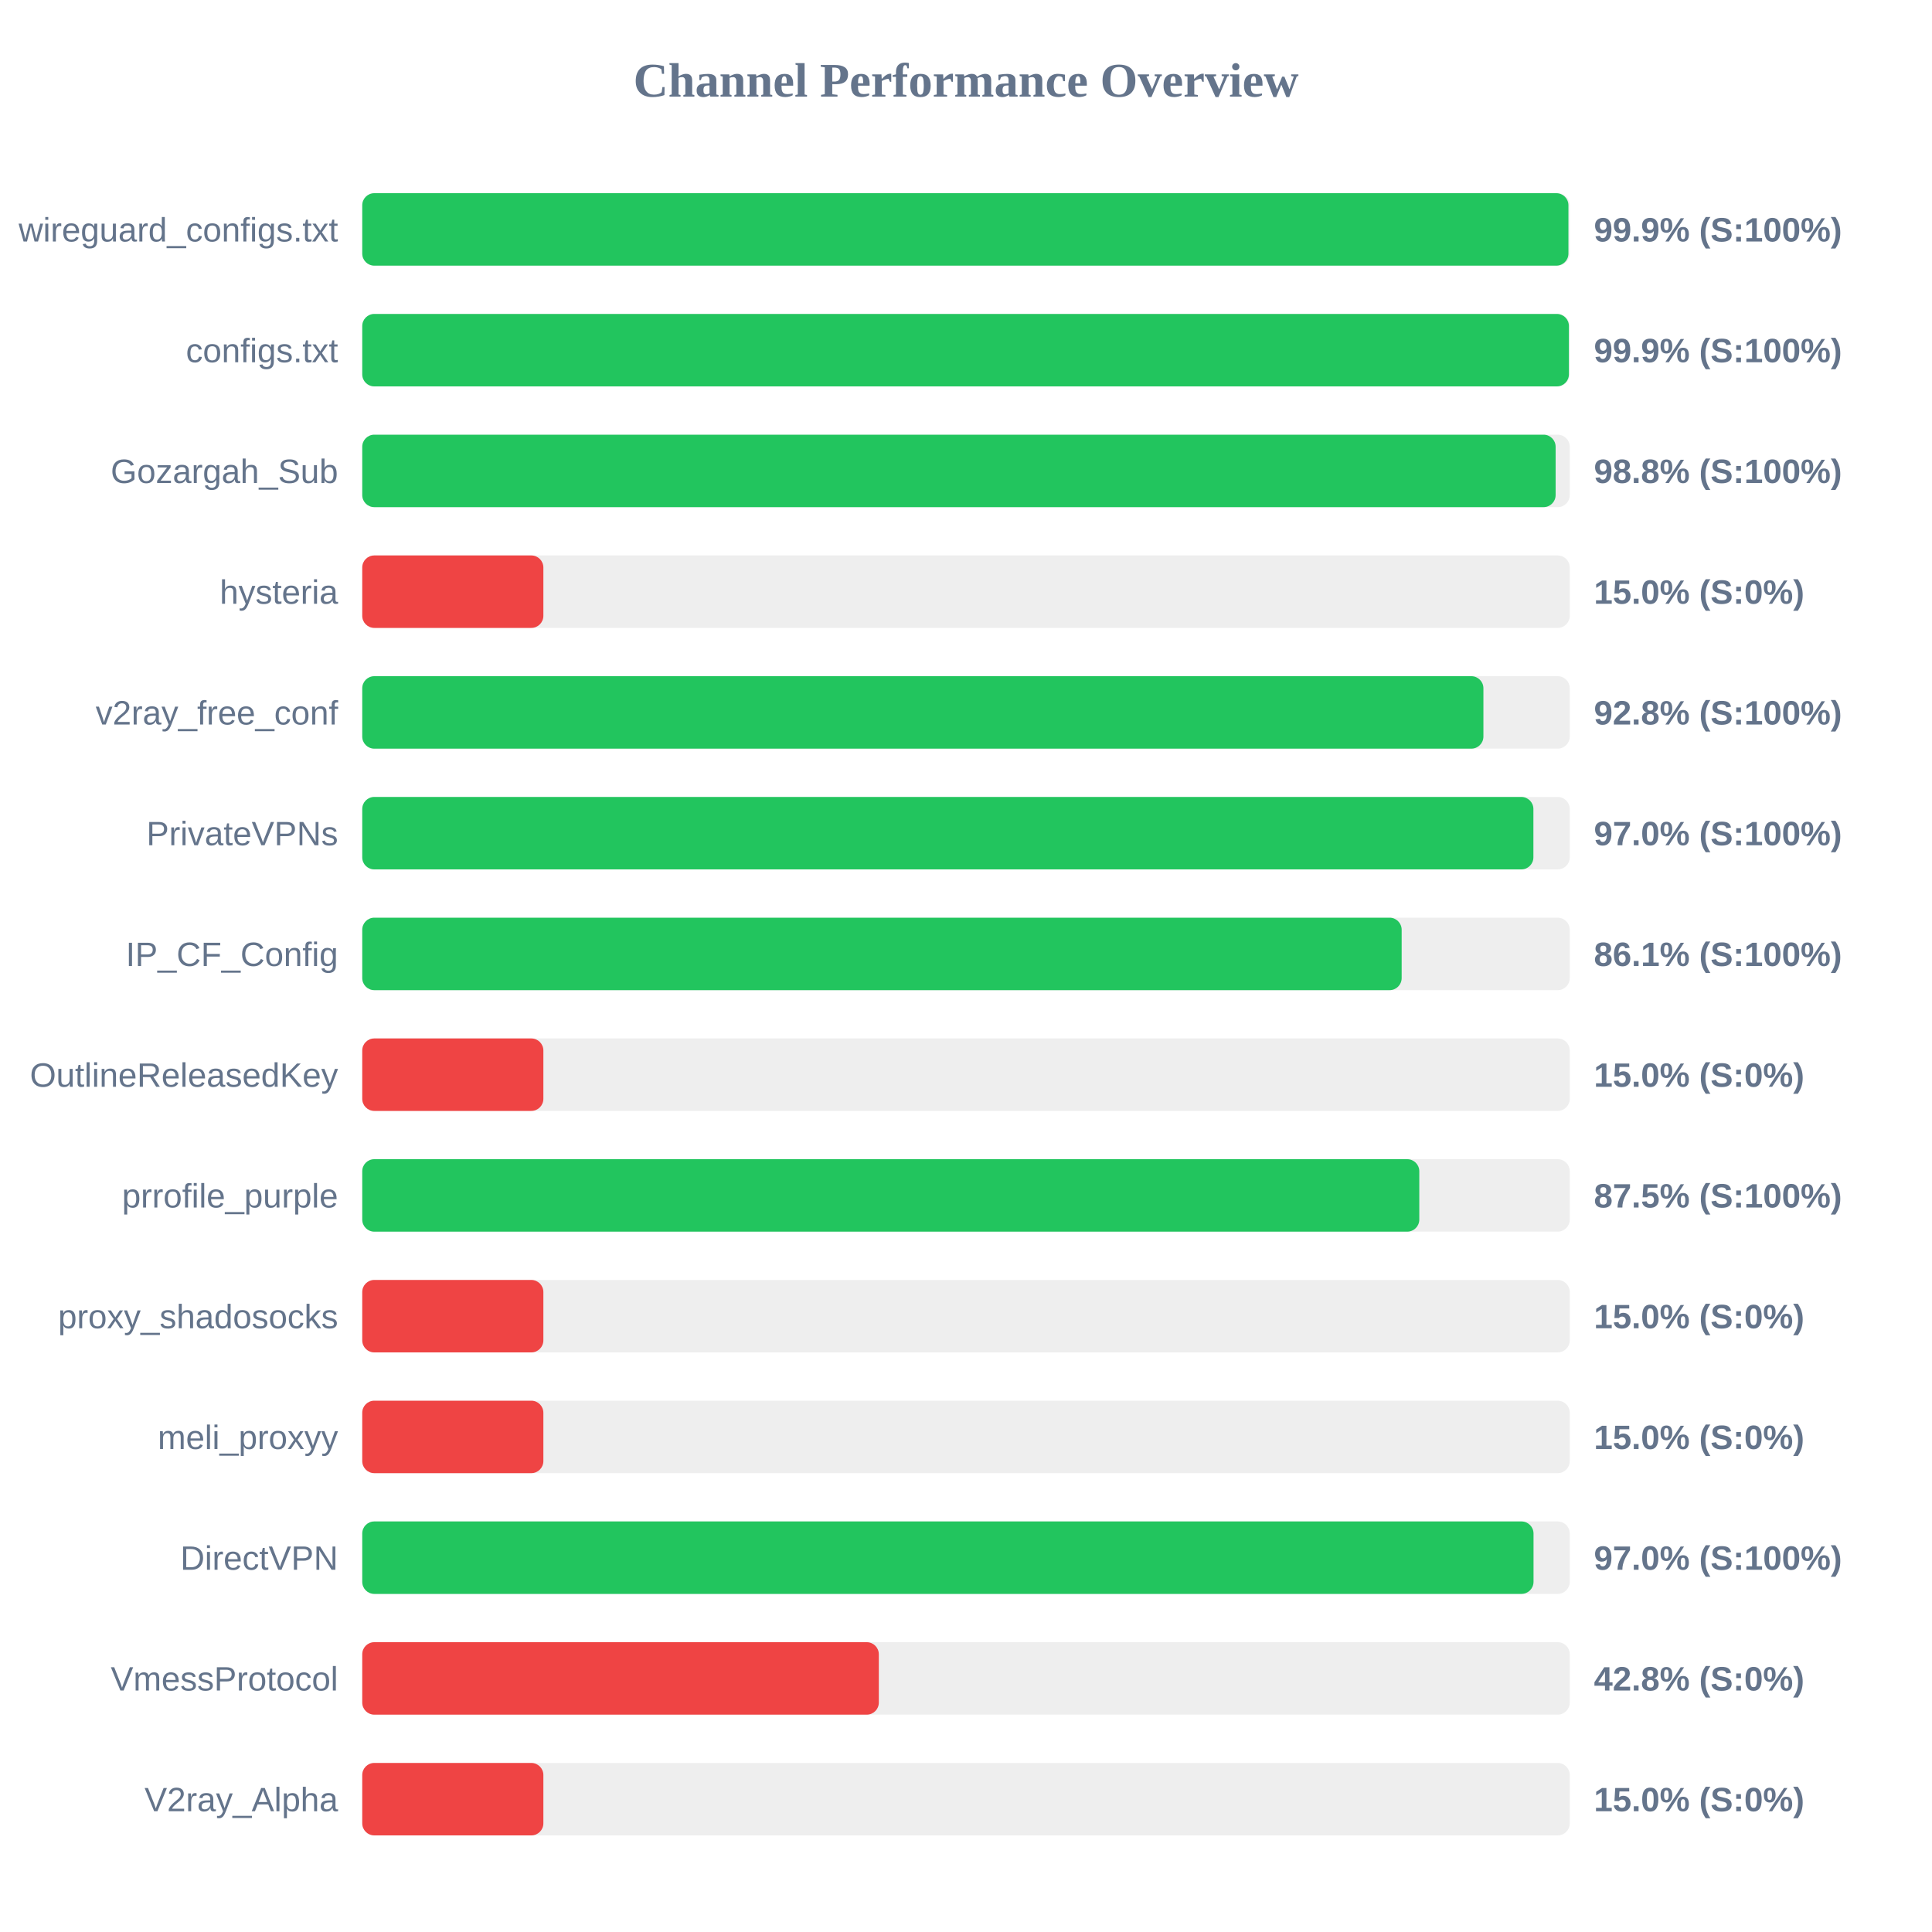
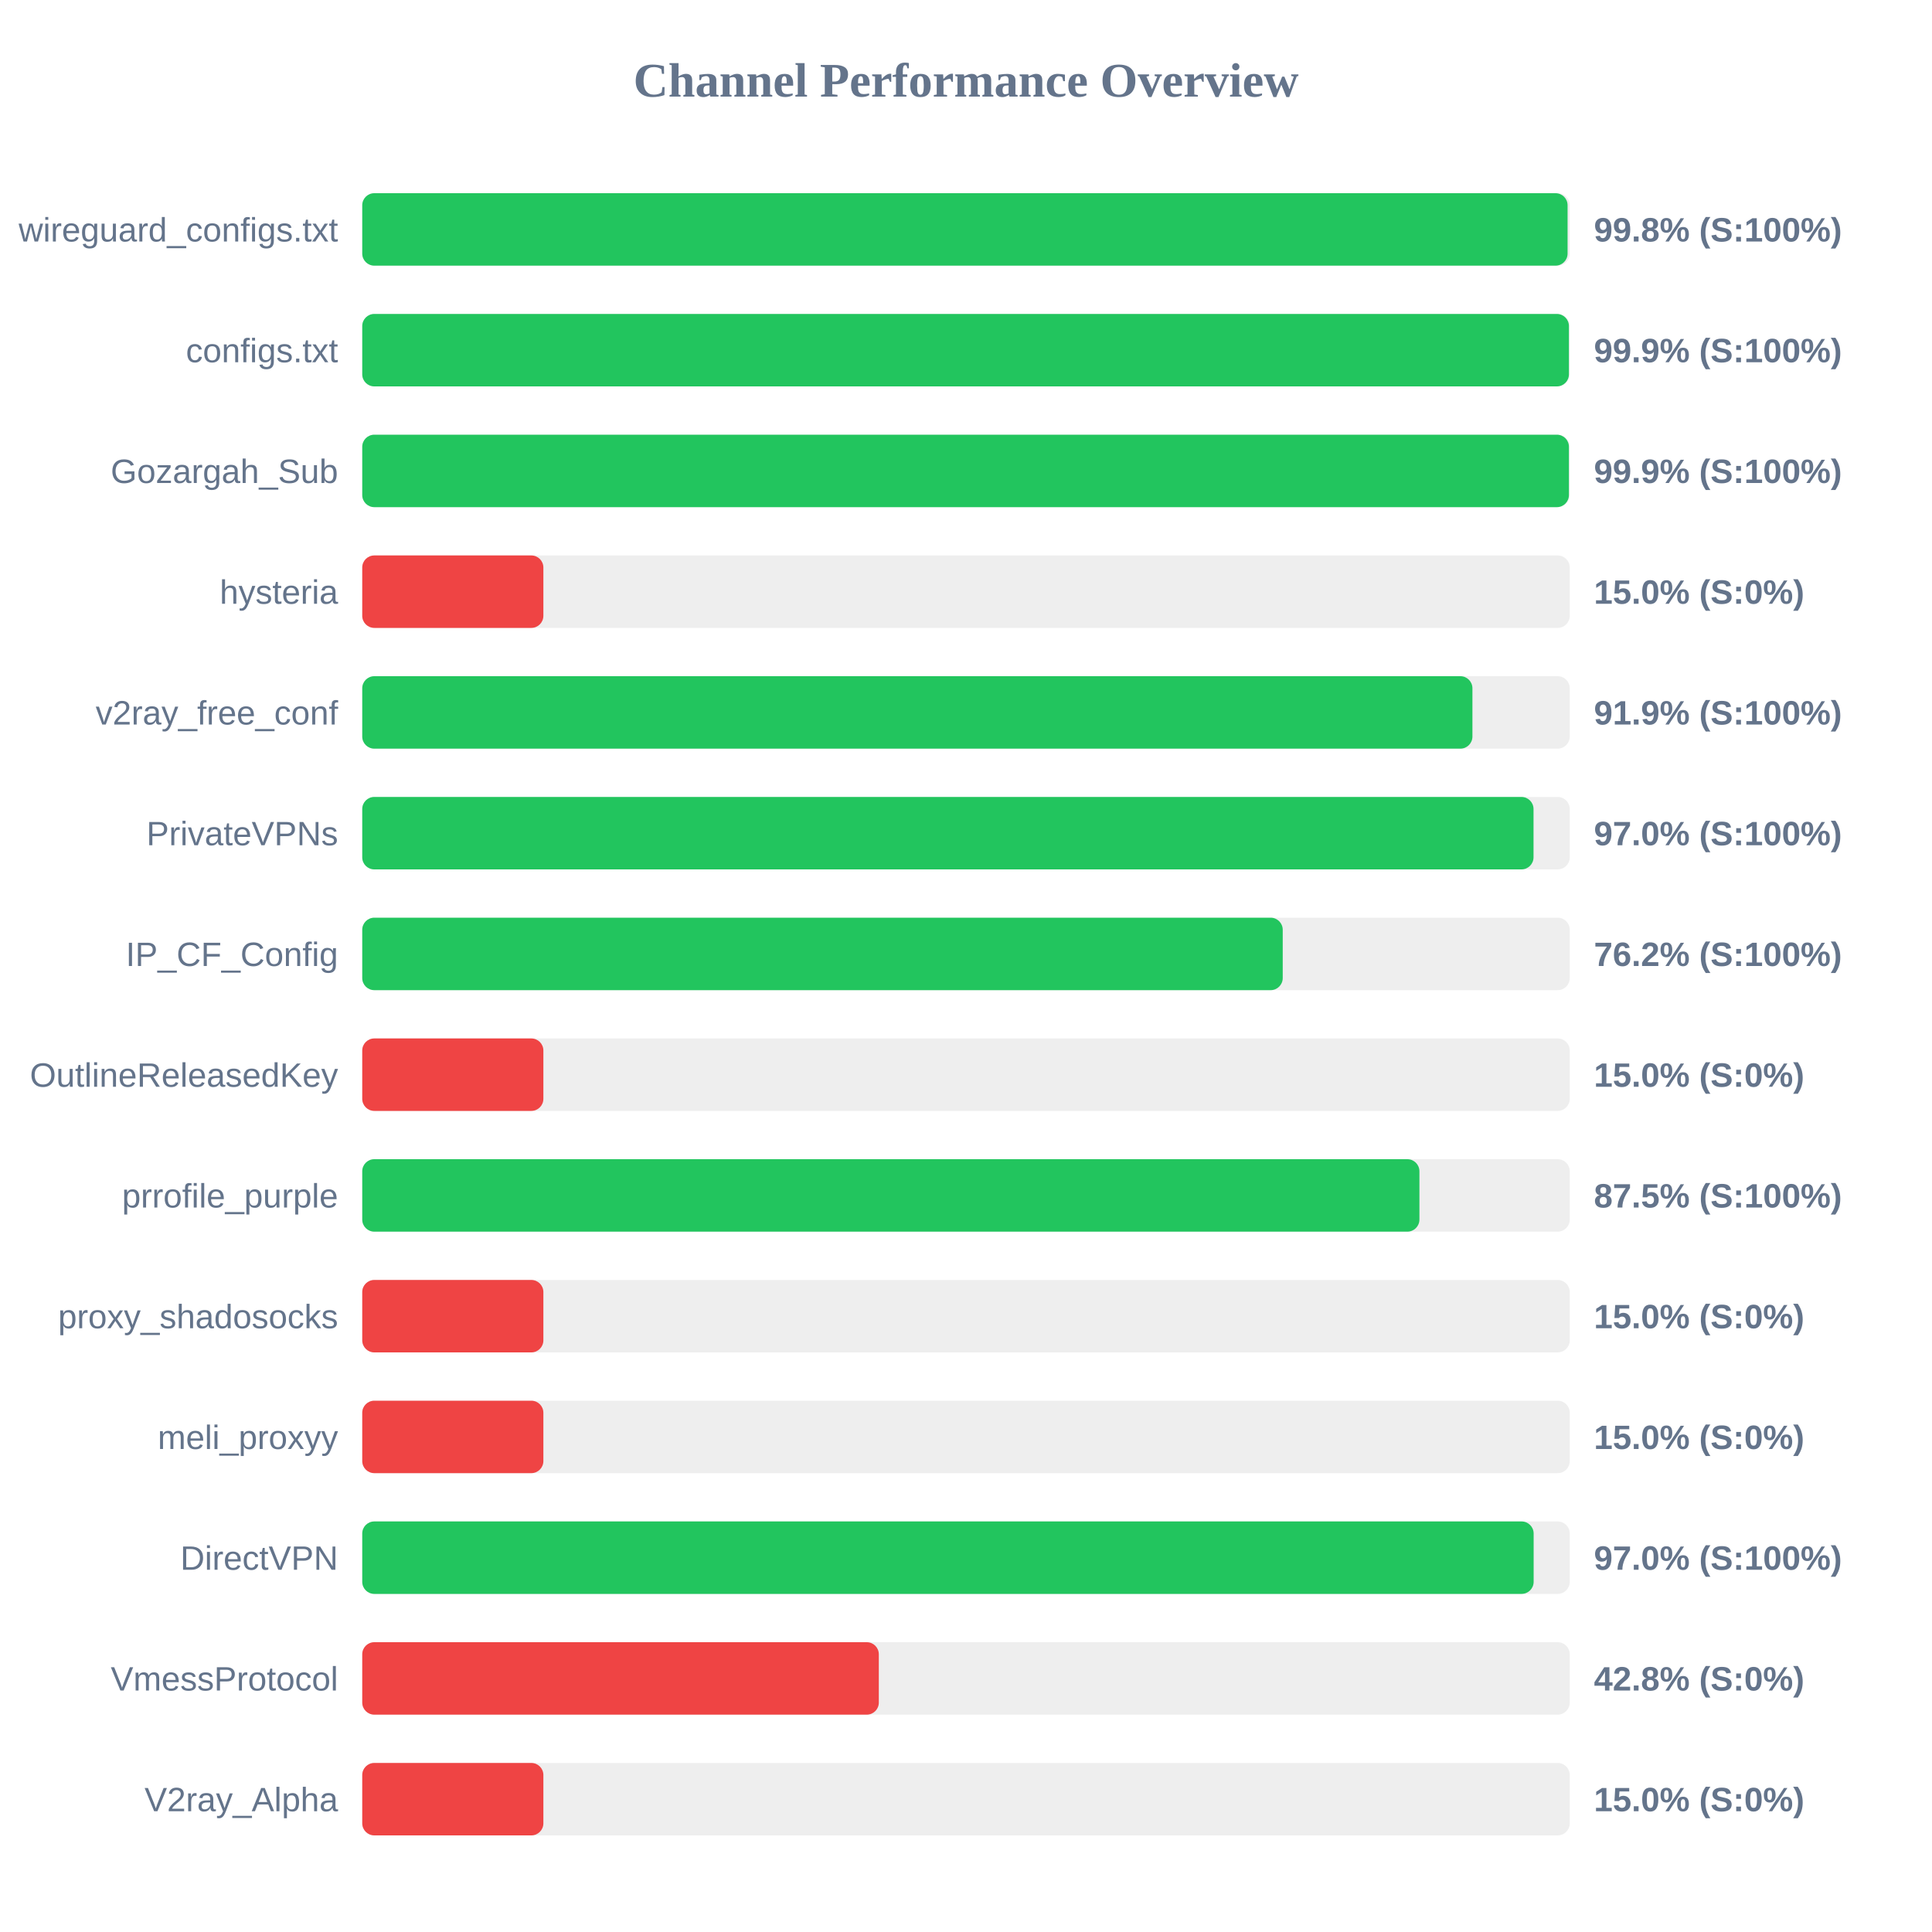
<svg xmlns="http://www.w3.org/2000/svg" width="800" height="800" version="1.1">
  <style>
        .row { font: 14px Arial; fill: #64748b; }
        .score { font: bold 14px Arial; fill: #64748b; }
    </style>
  <text x="400" y="40" text-anchor="middle" font-size="20px" font-weight="bold" fill="#64748b">Channel Performance Overview</text>
  <rect x="150" y="80" width="500" height="30" fill="#eee" rx="5" />
-   <rect x="150" y="80" width="499.45" height="30" fill="#22c55e" rx="5" />
+   <rect x="150" y="80" width="499.1" height="30" fill="#22c55e" rx="5" />
  <text x="140" y="100" text-anchor="end" class="row">wireguard_configs.txt</text>
-   <text x="660" y="100" text-anchor="start" class="score">99.9% (S:100%)</text>
+   <text x="660" y="100" text-anchor="start" class="score">99.8% (S:100%)</text>
  <rect x="150" y="130" width="500" height="30" fill="#eee" rx="5" />
  <rect x="150" y="130" width="499.65" height="30" fill="#22c55e" rx="5" />
  <text x="140" y="150" text-anchor="end" class="row">configs.txt</text>
  <text x="660" y="150" text-anchor="start" class="score">99.9% (S:100%)</text>
  <rect x="150" y="180" width="500" height="30" fill="#eee" rx="5" />
-   <rect x="150" y="180" width="494.15" height="30" fill="#22c55e" rx="5" />
+   <rect x="150" y="180" width="499.65" height="30" fill="#22c55e" rx="5" />
  <text x="140" y="200" text-anchor="end" class="row">Gozargah_Sub</text>
-   <text x="660" y="200" text-anchor="start" class="score">98.8% (S:100%)</text>
+   <text x="660" y="200" text-anchor="start" class="score">99.9% (S:100%)</text>
  <rect x="150" y="230" width="500" height="30" fill="#eee" rx="5" />
  <rect x="150" y="230" width="75.0" height="30" fill="#ef4444" rx="5" />
  <text x="140" y="250" text-anchor="end" class="row">hysteria</text>
  <text x="660" y="250" text-anchor="start" class="score">15.0% (S:0%)</text>
  <rect x="150" y="280" width="500" height="30" fill="#eee" rx="5" />
-   <rect x="150" y="280" width="464.25" height="30" fill="#22c55e" rx="5" />
+   <rect x="150" y="280" width="459.7" height="30" fill="#22c55e" rx="5" />
  <text x="140" y="300" text-anchor="end" class="row">v2ray_free_conf</text>
-   <text x="660" y="300" text-anchor="start" class="score">92.8% (S:100%)</text>
+   <text x="660" y="300" text-anchor="start" class="score">91.9% (S:100%)</text>
  <rect x="150" y="330" width="500" height="30" fill="#eee" rx="5" />
-   <rect x="150" y="330" width="484.95" height="30" fill="#22c55e" rx="5" />
+   <rect x="150" y="330" width="485.0" height="30" fill="#22c55e" rx="5" />
  <text x="140" y="350" text-anchor="end" class="row">PrivateVPNs</text>
  <text x="660" y="350" text-anchor="start" class="score">97.0% (S:100%)</text>
  <rect x="150" y="380" width="500" height="30" fill="#eee" rx="5" />
-   <rect x="150" y="380" width="430.4" height="30" fill="#22c55e" rx="5" />
+   <rect x="150" y="380" width="381.15" height="30" fill="#22c55e" rx="5" />
  <text x="140" y="400" text-anchor="end" class="row">IP_CF_Config</text>
-   <text x="660" y="400" text-anchor="start" class="score">86.1% (S:100%)</text>
+   <text x="660" y="400" text-anchor="start" class="score">76.2% (S:100%)</text>
  <rect x="150" y="430" width="500" height="30" fill="#eee" rx="5" />
  <rect x="150" y="430" width="75.0" height="30" fill="#ef4444" rx="5" />
  <text x="140" y="450" text-anchor="end" class="row">OutlineReleasedKey</text>
  <text x="660" y="450" text-anchor="start" class="score">15.0% (S:0%)</text>
  <rect x="150" y="480" width="500" height="30" fill="#eee" rx="5" />
-   <rect x="150" y="480" width="437.7" height="30" fill="#22c55e" rx="5" />
+   <rect x="150" y="480" width="437.75" height="30" fill="#22c55e" rx="5" />
  <text x="140" y="500" text-anchor="end" class="row">prrofile_purple</text>
  <text x="660" y="500" text-anchor="start" class="score">87.5% (S:100%)</text>
  <rect x="150" y="530" width="500" height="30" fill="#eee" rx="5" />
  <rect x="150" y="530" width="75.0" height="30" fill="#ef4444" rx="5" />
  <text x="140" y="550" text-anchor="end" class="row">proxy_shadosocks</text>
  <text x="660" y="550" text-anchor="start" class="score">15.0% (S:0%)</text>
  <rect x="150" y="580" width="500" height="30" fill="#eee" rx="5" />
  <rect x="150" y="580" width="75.0" height="30" fill="#ef4444" rx="5" />
  <text x="140" y="600" text-anchor="end" class="row">meli_proxyy</text>
  <text x="660" y="600" text-anchor="start" class="score">15.0% (S:0%)</text>
  <rect x="150" y="630" width="500" height="30" fill="#eee" rx="5" />
-   <rect x="150" y="630" width="485.0" height="30" fill="#22c55e" rx="5" />
+   <rect x="150" y="630" width="485.05" height="30" fill="#22c55e" rx="5" />
  <text x="140" y="650" text-anchor="end" class="row">DirectVPN</text>
  <text x="660" y="650" text-anchor="start" class="score">97.0% (S:100%)</text>
  <rect x="150" y="680" width="500" height="30" fill="#eee" rx="5" />
  <rect x="150" y="680" width="213.9" height="30" fill="#ef4444" rx="5" />
  <text x="140" y="700" text-anchor="end" class="row">VmessProtocol</text>
  <text x="660" y="700" text-anchor="start" class="score">42.8% (S:0%)</text>
  <rect x="150" y="730" width="500" height="30" fill="#eee" rx="5" />
  <rect x="150" y="730" width="75.0" height="30" fill="#ef4444" rx="5" />
  <text x="140" y="750" text-anchor="end" class="row">V2ray_Alpha</text>
  <text x="660" y="750" text-anchor="start" class="score">15.0% (S:0%)</text>
</svg>
